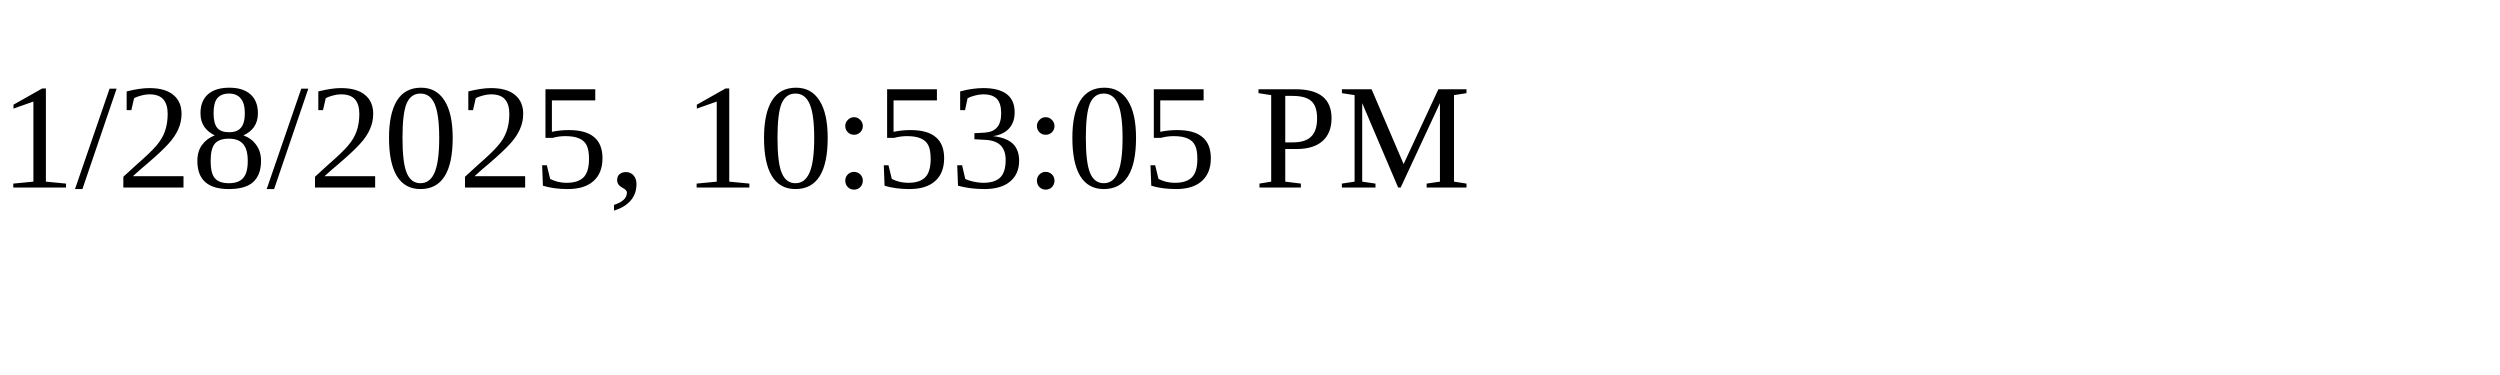
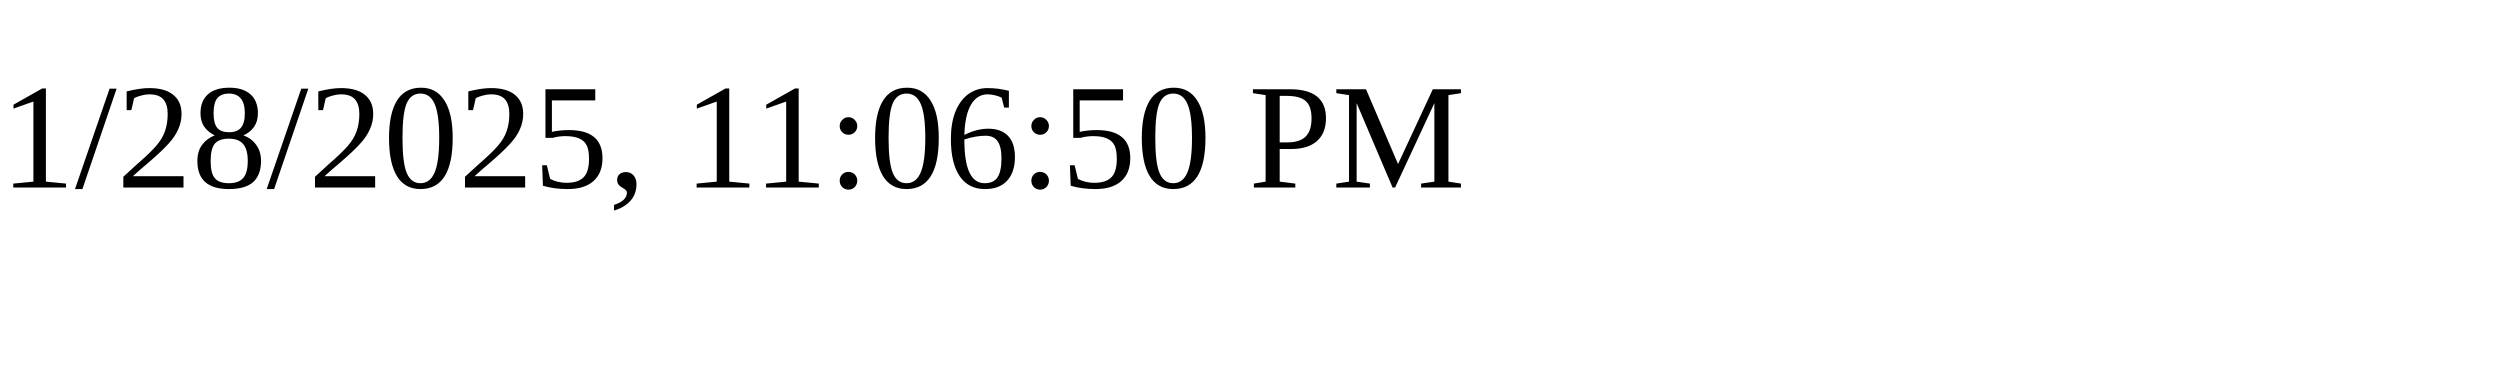
<svg xmlns="http://www.w3.org/2000/svg" height="30" width="200">
-   <text x="0" y="15">1/28/2025, 10:53:05 PM</text>
+   <text x="0" y="15">1/28/2025, 11:06:50 PM</text>
</svg>
